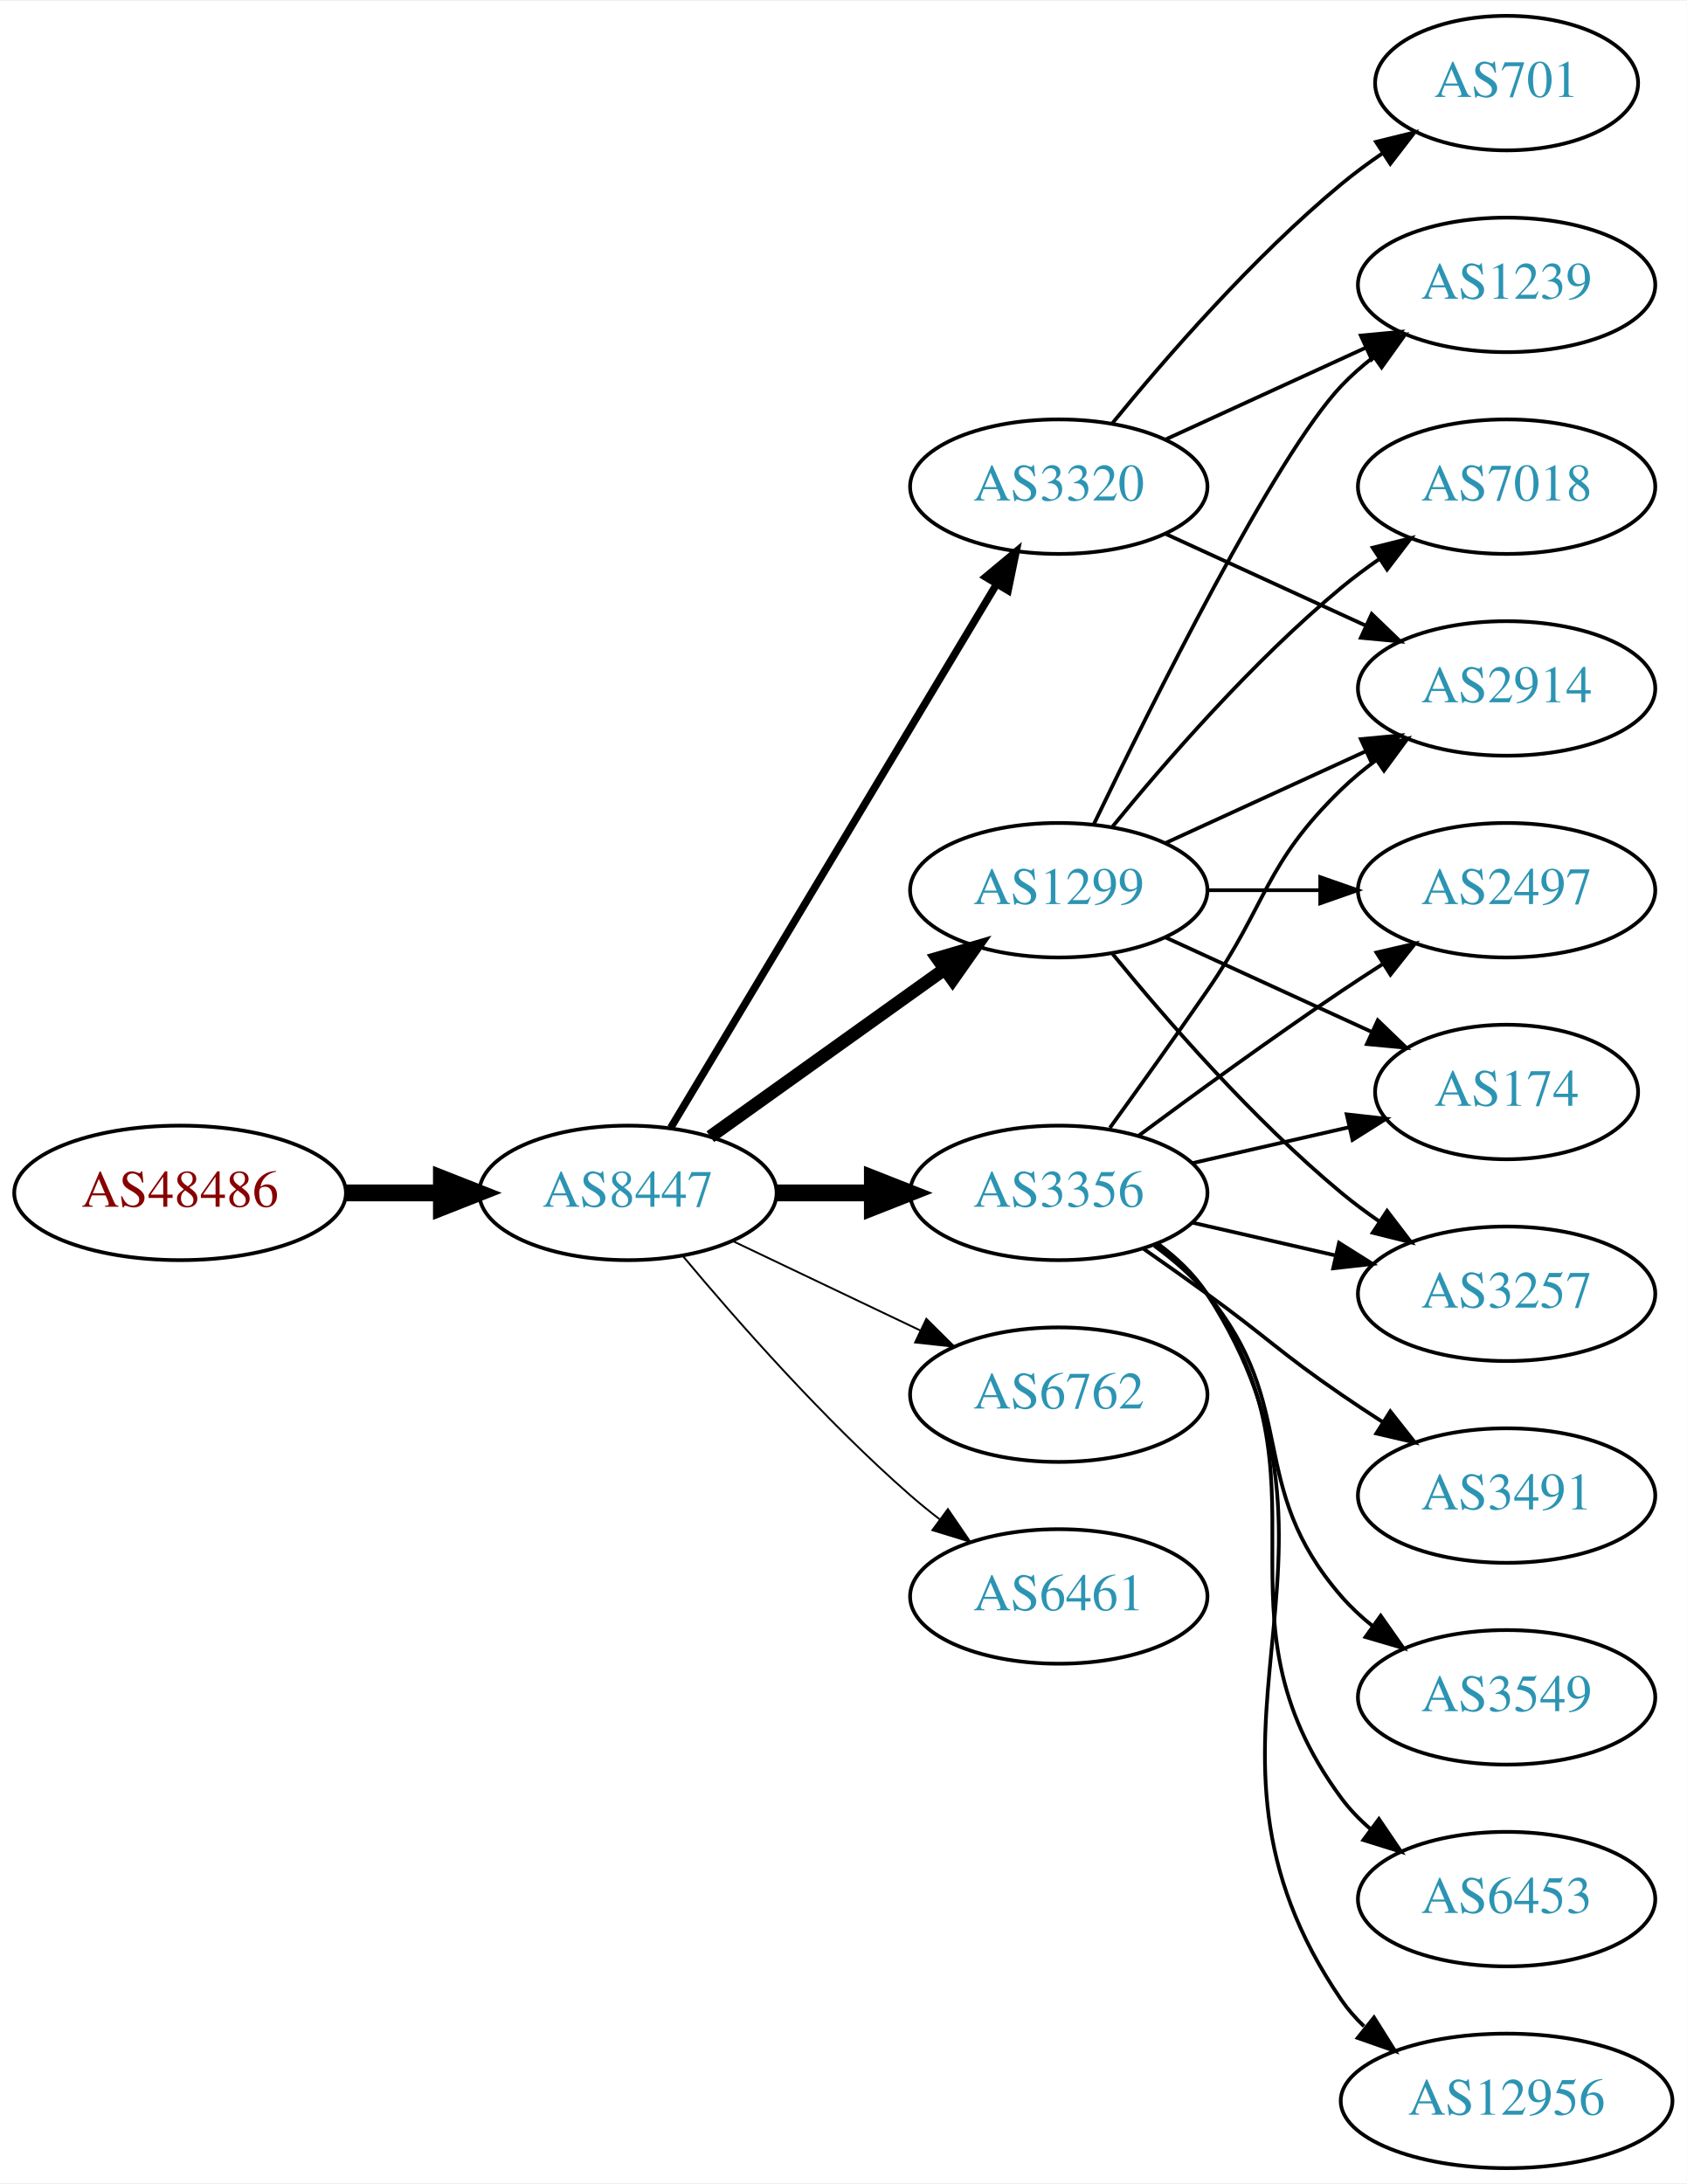
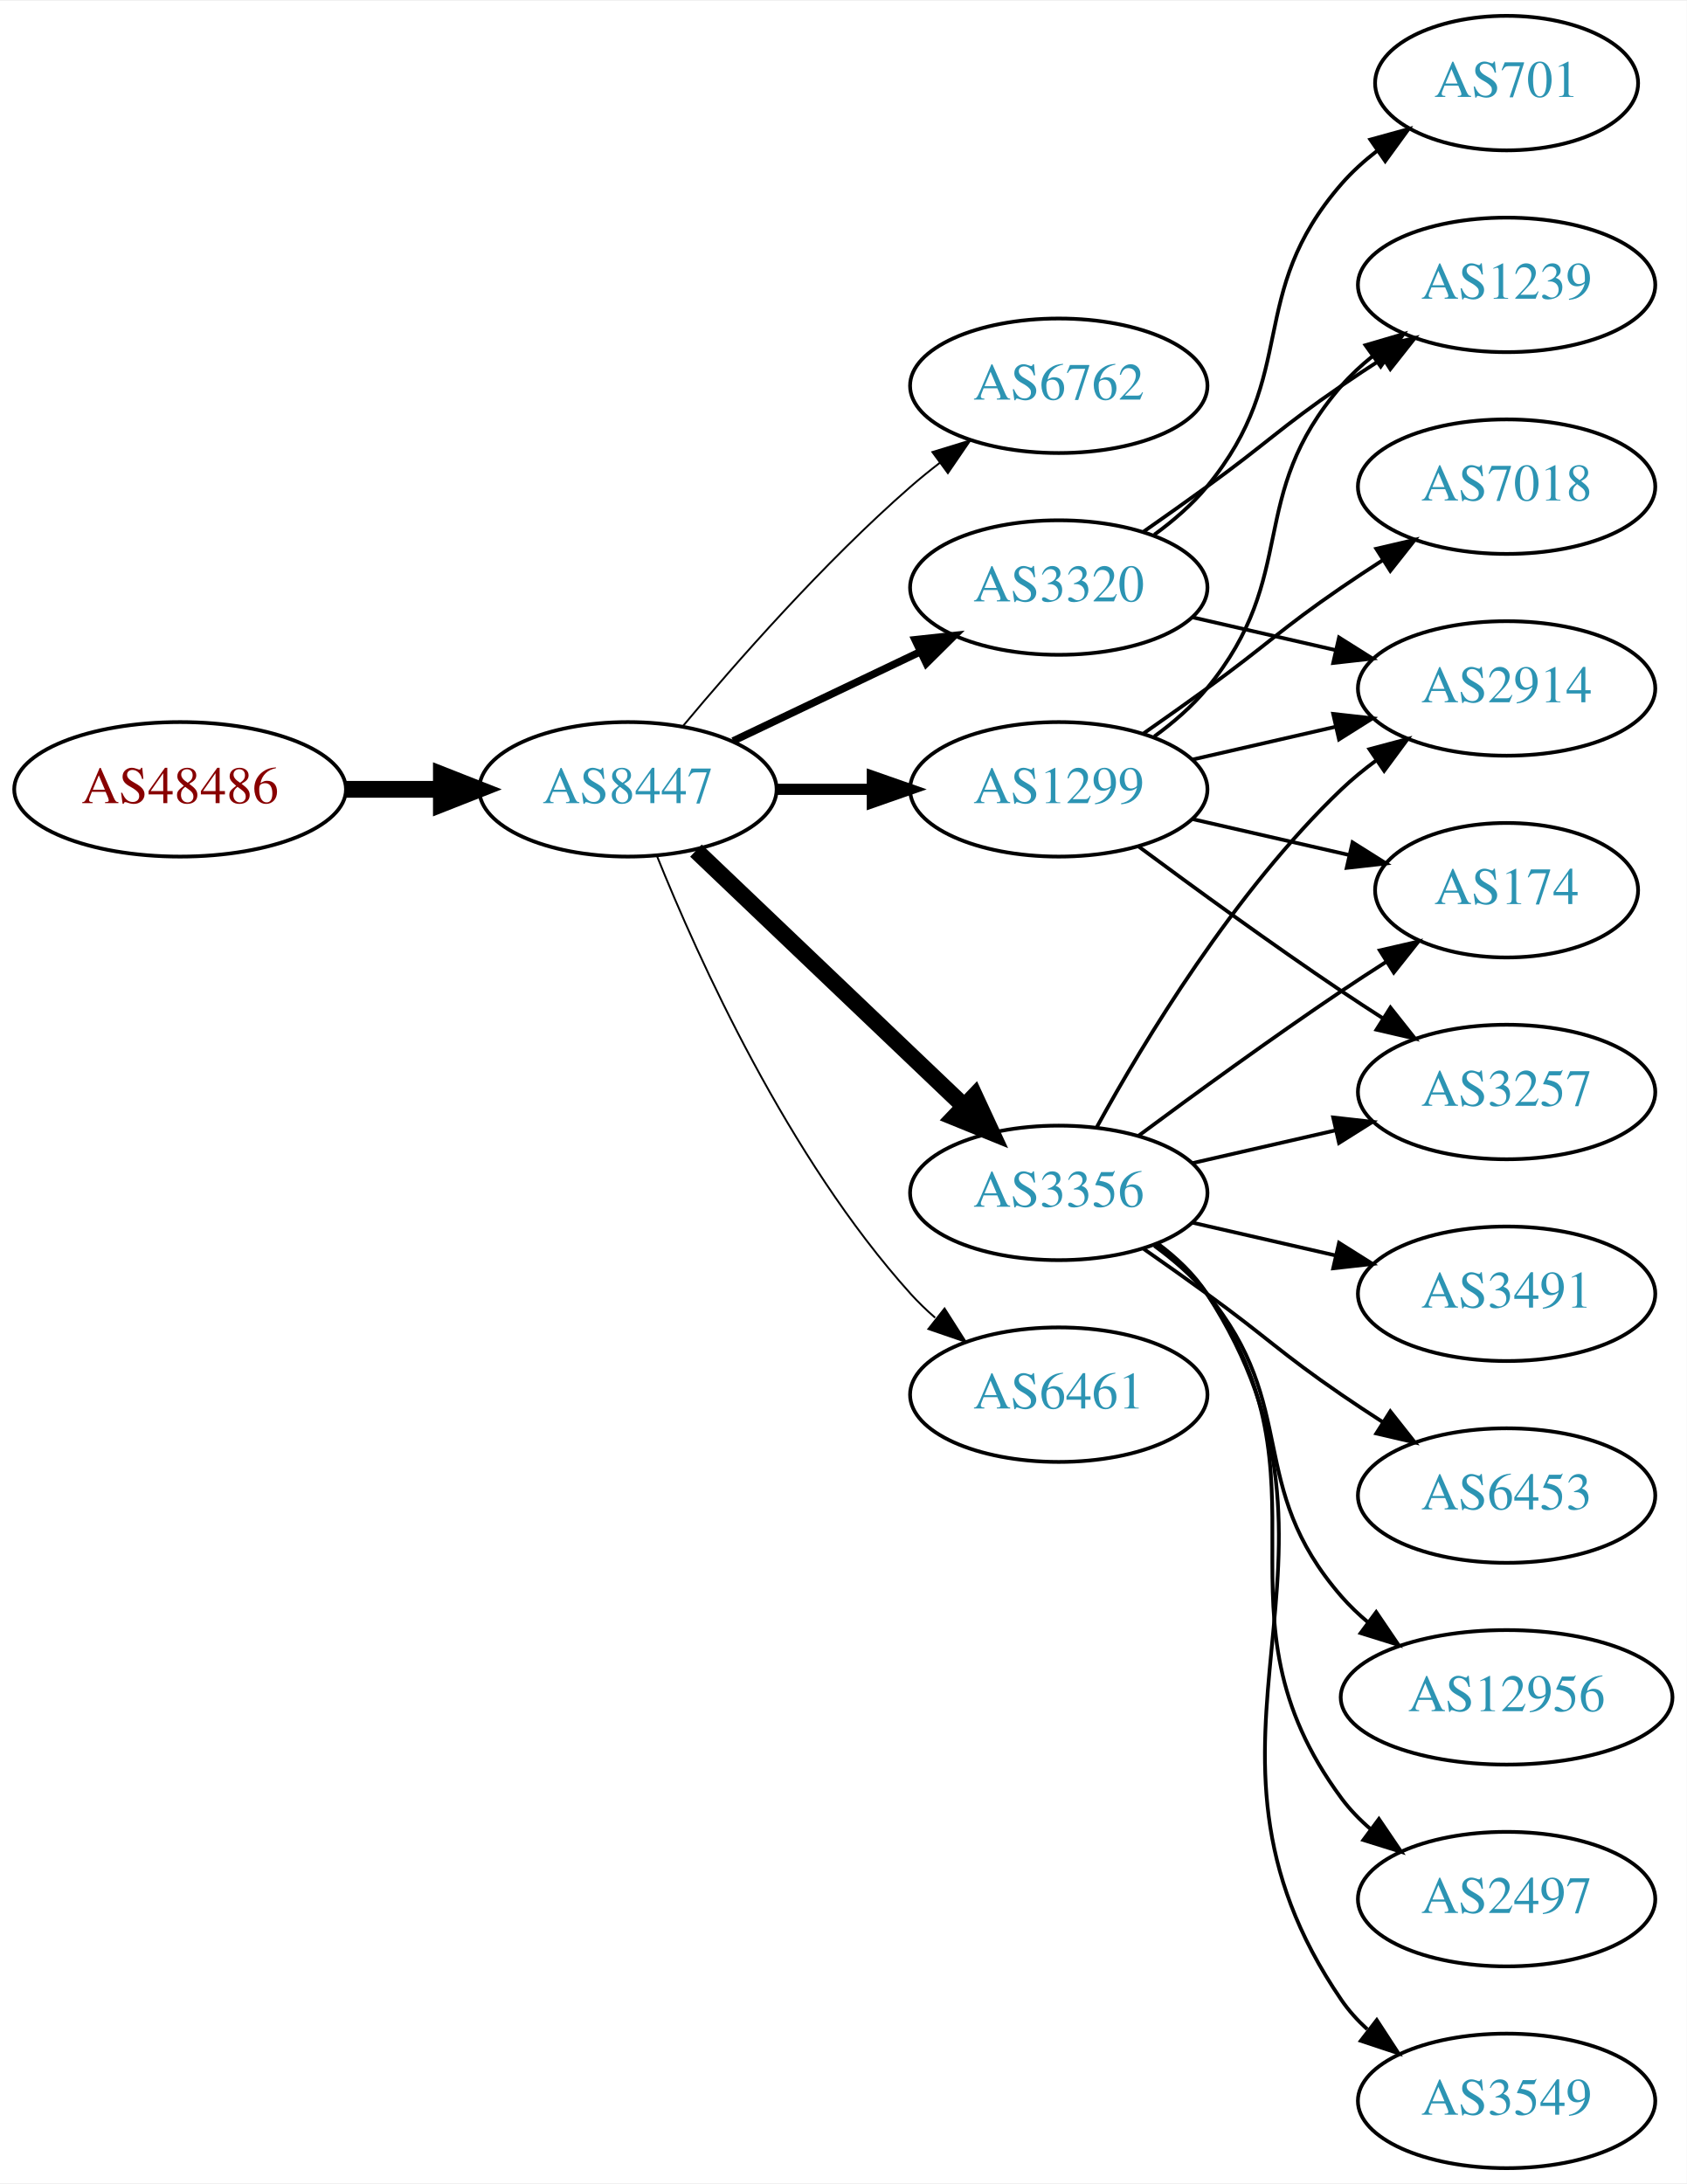
<svg xmlns="http://www.w3.org/2000/svg" xmlns:xlink="http://www.w3.org/1999/xlink" width="451pt" height="584pt" viewBox="0.00 0.00 451.37 584.00">
  <g id="graph0" class="graph" transform="scale(1 1) rotate(0) translate(4 580)">
    <polygon fill="white" stroke="none" points="-4,4 -4,-580 447.37,-580 447.37,4 -4,4" />
    <g id="node1" class="node">
      <g id="a_node1">
        <a xlink:href="/asn/48486" xlink:title="AS48486 ~ Leder und Schuh AG [AT]">
-           <ellipse fill="#ffffff" stroke="black" cx="44.196" cy="-261" rx="44.393" ry="18" />
-           <text text-anchor="middle" x="44.196" y="-257.3" font-family="Times,serif" font-size="14.00" fill="#880000">AS48486</text>
+           <ellipse fill="#ffffff" stroke="black" cx="44.196" cy="-369" rx="44.393" ry="18" />
+           <text text-anchor="middle" x="44.196" y="-365.3" font-family="Times,serif" font-size="14.00" fill="#880000">AS48486</text>
        </a>
      </g>
    </g>
    <g id="node2" class="node">
      <g id="a_node2">
        <a xlink:href="/asn/8447" xlink:title="AS8447 ~ A1 Telekom Austria AG [AT]">
-           <ellipse fill="#ffffff" stroke="black" cx="164.039" cy="-261" rx="39.794" ry="18" />
-           <text text-anchor="middle" x="164.039" y="-257.3" font-family="Times,serif" font-size="14.00" fill="#2c94b3">AS8447</text>
+           <ellipse fill="#ffffff" stroke="black" cx="164.039" cy="-369" rx="39.794" ry="18" />
+           <text text-anchor="middle" x="164.039" y="-365.3" font-family="Times,serif" font-size="14.00" fill="#2c94b3">AS8447</text>
        </a>
      </g>
    </g>
    <g id="edge1" class="edge">
-       <path fill="none" stroke="black" stroke-width="4.5" d="M88.407,-261C96.72,-261 105.482,-261 113.965,-261" />
-       <polygon fill="black" stroke="black" stroke-width="4.5" points="114.123,-264.938 124.123,-261 114.123,-257.063 114.123,-264.938" />
+       <path fill="none" stroke="black" stroke-width="4.5" d="M88.407,-369C96.72,-369 105.482,-369 113.965,-369" />
+       <polygon fill="black" stroke="black" stroke-width="4.5" points="114.123,-372.938 124.123,-369 114.123,-365.063 114.123,-372.938" />
    </g>
    <g id="node3" class="node">
      <g id="a_node3">
+         <a xlink:href="/asn/6762" xlink:title="AS6762 ~ TELECOM ITALIA SPARKLE S.p.A. [IT]">
+           <ellipse fill="#ffffff" stroke="black" cx="279.332" cy="-477" rx="39.794" ry="18" />
+           <text text-anchor="middle" x="279.332" y="-473.3" font-family="Times,serif" font-size="14.00" fill="#2c94b3">AS6762</text>
+         </a>
+       </g>
+     </g>
+     <g id="edge2" class="edge">
+       <path fill="none" stroke="black" stroke-width="0.5" d="M178.669,-385.817C192.951,-402.929 216.498,-429.745 239.685,-450 242.151,-452.154 244.789,-454.294 247.487,-456.372" />
+       <polygon fill="black" stroke="black" stroke-width="0.5" points="245.512,-459.264 255.641,-462.37 249.66,-453.625 245.512,-459.264" />
+     </g>
+     <g id="node4" class="node">
+       <g id="a_node4">
+         <a xlink:href="/asn/3320" xlink:title="AS3320 ~ DTAG [DE]">
+           <ellipse fill="#ffffff" stroke="black" cx="279.332" cy="-423" rx="39.794" ry="18" />
+           <text text-anchor="middle" x="279.332" y="-419.3" font-family="Times,serif" font-size="14.00" fill="#2c94b3">AS3320</text>
+         </a>
+       </g>
+     </g>
+     <g id="edge3" class="edge">
+       <path fill="none" stroke="black" stroke-width="2" d="M192.175,-381.934C207.169,-389.081 225.99,-398.052 242.213,-405.785" />
+       <polygon fill="black" stroke="black" stroke-width="2" points="240.884,-409.028 251.417,-410.171 243.895,-402.709 240.884,-409.028" />
+     </g>
+     <g id="node5" class="node">
+       <g id="a_node5">
        <a xlink:href="/asn/3356" xlink:title="AS3356 ~ Level 3 Parent, LLC [US]">
          <ellipse fill="#ffffff" stroke="black" cx="279.332" cy="-261" rx="39.794" ry="18" />
          <text text-anchor="middle" x="279.332" y="-257.3" font-family="Times,serif" font-size="14.00" fill="#2c94b3">AS3356</text>
        </a>
      </g>
    </g>
-     <g id="edge2" class="edge">
-       <path fill="none" stroke="black" stroke-width="4.5" d="M203.711,-261C211.914,-261 220.678,-261 229.21,-261" />
-       <polygon fill="black" stroke="black" stroke-width="4.5" points="229.449,-264.938 239.449,-261 229.449,-257.063 229.449,-264.938" />
-     </g>
-     <g id="node4" class="node">
-       <g id="a_node4">
-         <a xlink:href="/asn/1299" xlink:title="AS1299 ~ Telia Carrier [EU]">
-           <ellipse fill="#ffffff" stroke="black" cx="279.332" cy="-342" rx="39.794" ry="18" />
-           <text text-anchor="middle" x="279.332" y="-338.3" font-family="Times,serif" font-size="14.00" fill="#2c94b3">AS1299</text>
-         </a>
-       </g>
-     </g>
-     <g id="edge3" class="edge">
-       <path fill="none" stroke="black" stroke-width="3.5" d="M186.083,-276.046C203.697,-288.639 229.036,-306.755 248.701,-320.816" />
-       <polygon fill="black" stroke="black" stroke-width="3.5" points="246.845,-323.791 257.016,-326.76 250.917,-318.097 246.845,-323.791" />
-     </g>
-     <g id="node5" class="node">
-       <g id="a_node5">
-         <a xlink:href="/asn/3320" xlink:title="AS3320 ~ DTAG [DE]">
-           <ellipse fill="#ffffff" stroke="black" cx="279.332" cy="-450" rx="39.794" ry="18" />
-           <text text-anchor="middle" x="279.332" y="-446.3" font-family="Times,serif" font-size="14.00" fill="#2c94b3">AS3320</text>
-         </a>
-       </g>
-     </g>
    <g id="edge4" class="edge">
-       <path fill="none" stroke="black" stroke-width="2" d="M175.494,-278.442C195.475,-311.775 239.18,-384.686 262.666,-423.866" />
-       <polygon fill="black" stroke="black" stroke-width="2" points="259.758,-425.823 267.902,-432.6 265.762,-422.224 259.758,-425.823" />
+       <path fill="none" stroke="black" stroke-width="4.5" d="M182.245,-352.597C201.321,-334.413 232.241,-304.937 253.838,-284.349" />
+       <polygon fill="black" stroke="black" stroke-width="4.5" points="256.813,-286.953 261.334,-277.203 251.379,-281.253 256.813,-286.953" />
    </g>
    <g id="node6" class="node">
      <g id="a_node6">
-         <a xlink:href="/asn/6762" xlink:title="AS6762 ~ TELECOM ITALIA SPARKLE S.p.A. [IT]">
-           <ellipse fill="#ffffff" stroke="black" cx="279.332" cy="-207" rx="39.794" ry="18" />
-           <text text-anchor="middle" x="279.332" y="-203.3" font-family="Times,serif" font-size="14.00" fill="#2c94b3">AS6762</text>
+         <a xlink:href="/asn/1299" xlink:title="AS1299 ~ Telia Carrier [EU]">
+           <ellipse fill="#ffffff" stroke="black" cx="279.332" cy="-369" rx="39.794" ry="18" />
+           <text text-anchor="middle" x="279.332" y="-365.3" font-family="Times,serif" font-size="14.00" fill="#2c94b3">AS1299</text>
        </a>
      </g>
    </g>
    <g id="edge5" class="edge">
-       <path fill="none" stroke="black" stroke-width="0.5" d="M192.175,-248.066C207.169,-240.919 225.99,-231.948 242.213,-224.215" />
-       <polygon fill="black" stroke="black" stroke-width="0.5" points="243.895,-227.291 251.417,-219.829 240.884,-220.972 243.895,-227.291" />
+       <path fill="none" stroke="black" stroke-width="3" d="M203.711,-369C211.914,-369 220.678,-369 229.21,-369" />
+       <polygon fill="black" stroke="black" stroke-width="3" points="229.449,-372.5 239.449,-369 229.449,-365.5 229.449,-372.5" />
    </g>
    <g id="node7" class="node">
      <g id="a_node7">
        <a xlink:href="/asn/6461" xlink:title="AS6461 ~ Zayo Bandwidth [US]">
-           <ellipse fill="#ffffff" stroke="black" cx="279.332" cy="-153" rx="39.794" ry="18" />
-           <text text-anchor="middle" x="279.332" y="-149.3" font-family="Times,serif" font-size="14.00" fill="#2c94b3">AS6461</text>
+           <ellipse fill="#ffffff" stroke="black" cx="279.332" cy="-207" rx="39.794" ry="18" />
+           <text text-anchor="middle" x="279.332" y="-203.3" font-family="Times,serif" font-size="14.00" fill="#2c94b3">AS6461</text>
        </a>
      </g>
    </g>
    <g id="edge6" class="edge">
-       <path fill="none" stroke="black" stroke-width="0.5" d="M178.669,-244.183C192.951,-227.071 216.498,-200.255 239.685,-180 242.151,-177.846 244.789,-175.706 247.487,-173.628" />
-       <polygon fill="black" stroke="black" stroke-width="0.5" points="249.66,-176.375 255.641,-167.63 245.512,-170.736 249.66,-176.375" />
+       <path fill="none" stroke="black" stroke-width="0.5" d="M171.786,-351.213C182.837,-323.757 206.891,-270.422 239.685,-234 241.688,-231.776 243.906,-229.637 246.239,-227.603" />
+       <polygon fill="black" stroke="black" stroke-width="0.5" points="248.769,-230.065 254.458,-221.127 244.437,-224.567 248.769,-230.065" />
    </g>
    <g id="node8" class="node">
      <g id="a_node8">
-         <a xlink:href="/asn/174" xlink:title="AS174 ~ Cogent Communications [US]">
-           <ellipse fill="#ffffff" stroke="black" cx="399.174" cy="-288" rx="35.194" ry="18" />
-           <text text-anchor="middle" x="399.174" y="-284.3" font-family="Times,serif" font-size="14.00" fill="#2c94b3">AS174</text>
+         <a xlink:href="/asn/2914" xlink:title="AS2914 ~ NTT America, Inc. [US]">
+           <ellipse fill="#ffffff" stroke="black" cx="399.174" cy="-396" rx="39.794" ry="18" />
+           <text text-anchor="middle" x="399.174" y="-392.3" font-family="Times,serif" font-size="14.00" fill="#2c94b3">AS2914</text>
        </a>
      </g>
    </g>
    <g id="edge7" class="edge">
-       <path fill="none" stroke="black" d="M315.051,-268.955C328.143,-271.955 343.166,-275.396 356.806,-278.522" />
-       <polygon fill="black" stroke="black" points="356.384,-282.016 366.914,-280.838 357.948,-275.193 356.384,-282.016" />
+       <path fill="none" stroke="black" d="M315.051,-415.045C327.051,-412.296 340.672,-409.175 353.364,-406.267" />
+       <polygon fill="black" stroke="black" points="354.33,-409.636 363.296,-403.991 352.767,-402.813 354.33,-409.636" />
    </g>
    <g id="node9" class="node">
      <g id="a_node9">
-         <a xlink:href="/asn/3549" xlink:title="AS3549 ~ Level 3 Parent, LLC [US]">
-           <ellipse fill="#ffffff" stroke="black" cx="399.174" cy="-126" rx="39.794" ry="18" />
-           <text text-anchor="middle" x="399.174" y="-122.3" font-family="Times,serif" font-size="14.00" fill="#2c94b3">AS3549</text>
+         <a xlink:href="/asn/1239" xlink:title="AS1239 ~ Sprint [US]">
+           <ellipse fill="#ffffff" stroke="black" cx="399.174" cy="-504" rx="39.794" ry="18" />
+           <text text-anchor="middle" x="399.174" y="-500.3" font-family="Times,serif" font-size="14.00" fill="#2c94b3">AS1239</text>
        </a>
      </g>
    </g>
    <g id="edge8" class="edge">
-       <path fill="none" stroke="black" d="M304.912,-246.844C310.007,-243.128 315.02,-238.799 318.978,-234 344.043,-203.606 329.144,-182.742 354.978,-153 357.443,-150.162 360.28,-147.523 363.297,-145.094" />
-       <polygon fill="black" stroke="black" points="365.484,-147.833 371.575,-139.164 361.408,-142.142 365.484,-147.833" />
+       <path fill="none" stroke="black" d="M302.089,-438.009C307.623,-441.879 313.542,-446.064 318.978,-450 335.178,-461.729 338.483,-465.689 354.978,-477 358.506,-479.419 362.244,-481.889 365.985,-484.302" />
+       <polygon fill="black" stroke="black" points="364.307,-487.382 374.626,-489.784 368.057,-481.472 364.307,-487.382" />
    </g>
    <g id="node10" class="node">
      <g id="a_node10">
-         <a xlink:href="/asn/6453" xlink:title="AS6453 ~ TATA COMMUNICATIONS (AMERICA) INC [US]">
+         <a xlink:href="/asn/701" xlink:title="AS701 ~ UUNET [US]">
+           <ellipse fill="#ffffff" stroke="black" cx="399.174" cy="-558" rx="35.194" ry="18" />
+           <text text-anchor="middle" x="399.174" y="-554.3" font-family="Times,serif" font-size="14.00" fill="#2c94b3">AS701</text>
+         </a>
+       </g>
+     </g>
+     <g id="edge9" class="edge">
+       <path fill="none" stroke="black" d="M304.912,-437.156C310.007,-440.872 315.02,-445.201 318.978,-450 344.043,-480.394 329.144,-501.258 354.978,-531 357.784,-534.23 361.071,-537.203 364.559,-539.902" />
+       <polygon fill="black" stroke="black" points="362.71,-542.879 372.925,-545.69 366.693,-537.122 362.71,-542.879" />
+     </g>
+     <g id="edge10" class="edge">
+       <path fill="none" stroke="black" d="M289.573,-278.713C302.118,-301.561 326.295,-341.611 354.978,-369 357.846,-371.739 361.035,-374.347 364.344,-376.785" />
+       <polygon fill="black" stroke="black" points="362.468,-379.742 372.704,-382.477 366.407,-373.956 362.468,-379.742" />
+     </g>
+     <g id="node11" class="node">
+       <g id="a_node11">
+         <a xlink:href="/asn/3257" xlink:title="AS3257 ~ GTT [DE]">
+           <ellipse fill="#ffffff" stroke="black" cx="399.174" cy="-288" rx="39.794" ry="18" />
+           <text text-anchor="middle" x="399.174" y="-284.3" font-family="Times,serif" font-size="14.00" fill="#2c94b3">AS3257</text>
+         </a>
+       </g>
+     </g>
+     <g id="edge11" class="edge">
+       <path fill="none" stroke="black" d="M315.051,-268.955C327.051,-271.704 340.672,-274.825 353.364,-277.733" />
+       <polygon fill="black" stroke="black" points="352.767,-281.187 363.296,-280.009 354.33,-274.364 352.767,-281.187" />
+     </g>
+     <g id="node12" class="node">
+       <g id="a_node12">
+         <a xlink:href="/asn/2497" xlink:title="AS2497 ~ Internet Initiative Japan Inc. [JP]">
          <ellipse fill="#ffffff" stroke="black" cx="399.174" cy="-72" rx="39.794" ry="18" />
-           <text text-anchor="middle" x="399.174" y="-68.3" font-family="Times,serif" font-size="14.00" fill="#2c94b3">AS6453</text>
-         </a>
-       </g>
-     </g>
-     <g id="edge9" class="edge">
+           <text text-anchor="middle" x="399.174" y="-68.3" font-family="Times,serif" font-size="14.00" fill="#2c94b3">AS2497</text>
+         </a>
+       </g>
+     </g>
+     <g id="edge12" class="edge">
      <path fill="none" stroke="black" d="M305.491,-247.284C310.555,-243.545 315.411,-239.096 318.978,-234 354.592,-183.131 318.075,-148.941 354.978,-99 357.212,-95.977 359.894,-93.214 362.815,-90.707" />
      <polygon fill="black" stroke="black" points="365.01,-93.437 370.959,-84.669 360.841,-87.814 365.01,-93.437" />
    </g>
-     <g id="node11" class="node">
-       <g id="a_node11">
-         <a xlink:href="/asn/12956" xlink:title="AS12956 ~ TELXIUS [ES]">
-           <ellipse fill="#ffffff" stroke="black" cx="399.174" cy="-18" rx="44.393" ry="18" />
-           <text text-anchor="middle" x="399.174" y="-14.3" font-family="Times,serif" font-size="14.00" fill="#2c94b3">AS12956</text>
-         </a>
-       </g>
-     </g>
-     <g id="edge10" class="edge">
-       <path fill="none" stroke="black" d="M305.768,-247.47C310.818,-243.722 315.597,-239.221 318.978,-234 365.453,-162.222 306.682,-115.566 354.978,-45 356.711,-42.468 358.767,-40.127 361.027,-37.971" />
-       <polygon fill="black" stroke="black" points="363.693,-40.322 369.324,-31.347 359.325,-34.851 363.693,-40.322" />
-     </g>
-     <g id="node12" class="node">
-       <g id="a_node12">
-         <a xlink:href="/asn/3257" xlink:title="AS3257 ~ GTT [DE]">
-           <ellipse fill="#ffffff" stroke="black" cx="399.174" cy="-234" rx="39.794" ry="18" />
-           <text text-anchor="middle" x="399.174" y="-230.3" font-family="Times,serif" font-size="14.00" fill="#2c94b3">AS3257</text>
-         </a>
-       </g>
-     </g>
-     <g id="edge11" class="edge">
-       <path fill="none" stroke="black" d="M315.051,-253.045C327.051,-250.296 340.672,-247.175 353.364,-244.267" />
-       <polygon fill="black" stroke="black" points="354.33,-247.636 363.296,-241.991 352.767,-240.813 354.33,-247.636" />
-     </g>
    <g id="node13" class="node">
      <g id="a_node13">
-         <a xlink:href="/asn/2497" xlink:title="AS2497 ~ Internet Initiative Japan Inc. [JP]">
-           <ellipse fill="#ffffff" stroke="black" cx="399.174" cy="-342" rx="39.794" ry="18" />
-           <text text-anchor="middle" x="399.174" y="-338.3" font-family="Times,serif" font-size="14.00" fill="#2c94b3">AS2497</text>
-         </a>
-       </g>
-     </g>
-     <g id="edge12" class="edge">
-       <path fill="none" stroke="black" d="M300.662,-276.277C315.524,-287.304 336.269,-302.407 354.978,-315 358.527,-317.389 362.277,-319.839 366.026,-322.242" />
-       <polygon fill="black" stroke="black" points="364.352,-325.325 374.674,-327.712 368.094,-319.409 364.352,-325.325" />
+         <a xlink:href="/asn/3549" xlink:title="AS3549 ~ Level 3 Parent, LLC [US]">
+           <ellipse fill="#ffffff" stroke="black" cx="399.174" cy="-18" rx="39.794" ry="18" />
+           <text text-anchor="middle" x="399.174" y="-14.3" font-family="Times,serif" font-size="14.00" fill="#2c94b3">AS3549</text>
+         </a>
+       </g>
+     </g>
+     <g id="edge13" class="edge">
+       <path fill="none" stroke="black" d="M305.768,-247.47C310.818,-243.722 315.597,-239.221 318.978,-234 365.453,-162.222 306.682,-115.566 354.978,-45 356.926,-42.154 359.283,-39.548 361.879,-37.176" />
+       <polygon fill="black" stroke="black" points="364.431,-39.628 370.215,-30.752 360.158,-34.083 364.431,-39.628" />
    </g>
    <g id="node14" class="node">
      <g id="a_node14">
        <a xlink:href="/asn/3491" xlink:title="AS3491 ~ PCCW Global, Inc. [US]">
+           <ellipse fill="#ffffff" stroke="black" cx="399.174" cy="-234" rx="39.794" ry="18" />
+           <text text-anchor="middle" x="399.174" y="-230.3" font-family="Times,serif" font-size="14.00" fill="#2c94b3">AS3491</text>
+         </a>
+       </g>
+     </g>
+     <g id="edge14" class="edge">
+       <path fill="none" stroke="black" d="M315.051,-253.045C327.051,-250.296 340.672,-247.175 353.364,-244.267" />
+       <polygon fill="black" stroke="black" points="354.33,-247.636 363.296,-241.991 352.767,-240.813 354.33,-247.636" />
+     </g>
+     <g id="node15" class="node">
+       <g id="a_node15">
+         <a xlink:href="/asn/6453" xlink:title="AS6453 ~ TATA COMMUNICATIONS (AMERICA) INC [US]">
          <ellipse fill="#ffffff" stroke="black" cx="399.174" cy="-180" rx="39.794" ry="18" />
-           <text text-anchor="middle" x="399.174" y="-176.3" font-family="Times,serif" font-size="14.00" fill="#2c94b3">AS3491</text>
-         </a>
-       </g>
-     </g>
-     <g id="edge13" class="edge">
+           <text text-anchor="middle" x="399.174" y="-176.3" font-family="Times,serif" font-size="14.00" fill="#2c94b3">AS6453</text>
+         </a>
+       </g>
+     </g>
+     <g id="edge15" class="edge">
      <path fill="none" stroke="black" d="M302.089,-245.991C307.623,-242.121 313.542,-237.936 318.978,-234 335.178,-222.271 338.483,-218.311 354.978,-207 358.506,-204.581 362.244,-202.111 365.985,-199.698" />
      <polygon fill="black" stroke="black" points="368.057,-202.528 374.626,-194.216 364.307,-196.618 368.057,-202.528" />
    </g>
-     <g id="node15" class="node">
-       <g id="a_node15">
-         <a xlink:href="/asn/2914" xlink:title="AS2914 ~ NTT America, Inc. [US]">
-           <ellipse fill="#ffffff" stroke="black" cx="399.174" cy="-396" rx="39.794" ry="18" />
-           <text text-anchor="middle" x="399.174" y="-392.3" font-family="Times,serif" font-size="14.00" fill="#2c94b3">AS2914</text>
-         </a>
-       </g>
-     </g>
-     <g id="edge14" class="edge">
-       <path fill="none" stroke="black" d="M293.011,-278.406C300.626,-288.937 310.459,-302.67 318.978,-315 335.374,-338.731 334.285,-348.906 354.978,-369 357.823,-371.763 360.997,-374.386 364.297,-376.834" />
-       <polygon fill="black" stroke="black" points="362.414,-379.786 372.645,-382.538 366.363,-374.006 362.414,-379.786" />
-     </g>
-     <g id="edge18" class="edge">
-       <path fill="none" stroke="black" d="M307.96,-329.339C324.377,-321.817 345.358,-312.202 362.955,-304.139" />
-       <polygon fill="black" stroke="black" points="364.7,-307.189 372.332,-299.842 361.783,-300.826 364.7,-307.189" />
-     </g>
-     <g id="edge19" class="edge">
-       <path fill="none" stroke="black" d="M293.751,-324.935C307.865,-307.625 331.28,-280.655 354.978,-261 358.194,-258.332 361.695,-255.73 365.265,-253.259" />
-       <polygon fill="black" stroke="black" points="367.189,-256.183 373.622,-247.764 363.343,-250.334 367.189,-256.183" />
-     </g>
-     <g id="edge21" class="edge">
-       <path fill="none" stroke="black" d="M319.244,-342C328.798,-342 339.147,-342 349.11,-342" />
-       <polygon fill="black" stroke="black" points="349.302,-345.5 359.302,-342 349.302,-338.5 349.302,-345.5" />
-     </g>
-     <g id="edge23" class="edge">
-       <path fill="none" stroke="black" d="M307.96,-354.661C323.917,-361.973 344.188,-371.261 361.471,-379.181" />
-       <polygon fill="black" stroke="black" points="360.169,-382.435 370.718,-383.419 363.085,-376.071 360.169,-382.435" />
-     </g>
    <g id="node16" class="node">
      <g id="a_node16">
-         <a xlink:href="/asn/1239" xlink:title="AS1239 ~ Sprint [US]">
-           <ellipse fill="#ffffff" stroke="black" cx="399.174" cy="-504" rx="39.794" ry="18" />
-           <text text-anchor="middle" x="399.174" y="-500.3" font-family="Times,serif" font-size="14.00" fill="#2c94b3">AS1239</text>
-         </a>
-       </g>
-     </g>
-     <g id="edge20" class="edge">
-       <path fill="none" stroke="black" d="M288.679,-359.595C304.146,-391.732 337.291,-458.34 354.978,-477 357.564,-479.728 360.481,-482.294 363.55,-484.677" />
-       <polygon fill="black" stroke="black" points="361.704,-487.658 371.898,-490.543 365.728,-481.93 361.704,-487.658" />
+         <a xlink:href="/asn/174" xlink:title="AS174 ~ Cogent Communications [US]">
+           <ellipse fill="#ffffff" stroke="black" cx="399.174" cy="-342" rx="35.194" ry="18" />
+           <text text-anchor="middle" x="399.174" y="-338.3" font-family="Times,serif" font-size="14.00" fill="#2c94b3">AS174</text>
+         </a>
+       </g>
+     </g>
+     <g id="edge16" class="edge">
+       <path fill="none" stroke="black" d="M300.662,-276.277C315.524,-287.304 336.269,-302.407 354.978,-315 358.795,-317.569 362.845,-320.21 366.876,-322.786" />
+       <polygon fill="black" stroke="black" points="365.245,-325.895 375.57,-328.271 368.98,-319.975 365.245,-325.895" />
+     </g>
+     <g id="node17" class="node">
+       <g id="a_node17">
+         <a xlink:href="/asn/12956" xlink:title="AS12956 ~ TELXIUS [ES]">
+           <ellipse fill="#ffffff" stroke="black" cx="399.174" cy="-126" rx="44.393" ry="18" />
+           <text text-anchor="middle" x="399.174" y="-122.3" font-family="Times,serif" font-size="14.00" fill="#2c94b3">AS12956</text>
+         </a>
+       </g>
+     </g>
+     <g id="edge17" class="edge">
+       <path fill="none" stroke="black" d="M304.912,-246.844C310.007,-243.128 315.02,-238.799 318.978,-234 344.043,-203.606 329.144,-182.742 354.978,-153 357.124,-150.53 359.552,-148.209 362.135,-146.047" />
+       <polygon fill="black" stroke="black" points="364.281,-148.814 370.227,-140.044 360.11,-143.192 364.281,-148.814" />
+     </g>
+     <g id="edge19" class="edge">
+       <path fill="none" stroke="black" d="M315.051,-376.955C327.051,-379.704 340.672,-382.825 353.364,-385.733" />
+       <polygon fill="black" stroke="black" points="352.767,-389.187 363.296,-388.009 354.33,-382.364 352.767,-389.187" />
+     </g>
+     <g id="edge21" class="edge">
+       <path fill="none" stroke="black" d="M304.912,-383.156C310.007,-386.872 315.02,-391.201 318.978,-396 344.043,-426.394 329.144,-447.258 354.978,-477 357.443,-479.838 360.28,-482.477 363.297,-484.906" />
+       <polygon fill="black" stroke="black" points="361.408,-487.858 371.575,-490.836 365.484,-482.167 361.408,-487.858" />
+     </g>
+     <g id="edge18" class="edge">
+       <path fill="none" stroke="black" d="M300.662,-353.723C315.524,-342.696 336.269,-327.593 354.978,-315 358.527,-312.611 362.277,-310.161 366.026,-307.758" />
+       <polygon fill="black" stroke="black" points="368.094,-310.591 374.674,-302.288 364.352,-304.675 368.094,-310.591" />
+     </g>
+     <g id="edge22" class="edge">
+       <path fill="none" stroke="black" d="M315.051,-361.045C328.143,-358.045 343.166,-354.604 356.806,-351.478" />
+       <polygon fill="black" stroke="black" points="357.948,-354.807 366.914,-349.162 356.384,-347.984 357.948,-354.807" />
    </g>
    <g id="node18" class="node">
      <g id="a_node18">
        <a xlink:href="/asn/7018" xlink:title="AS7018 ~ AT&amp;T Services, Inc. [US]">
          <ellipse fill="#ffffff" stroke="black" cx="399.174" cy="-450" rx="39.794" ry="18" />
          <text text-anchor="middle" x="399.174" y="-446.3" font-family="Times,serif" font-size="14.00" fill="#2c94b3">AS7018</text>
        </a>
      </g>
    </g>
-     <g id="edge22" class="edge">
-       <path fill="none" stroke="black" d="M293.751,-359.065C307.865,-376.375 331.28,-403.345 354.978,-423 358.194,-425.668 361.695,-428.27 365.265,-430.741" />
-       <polygon fill="black" stroke="black" points="363.343,-433.666 373.622,-436.236 367.189,-427.817 363.343,-433.666" />
-     </g>
-     <g id="edge17" class="edge">
-       <path fill="none" stroke="black" d="M307.96,-437.339C323.917,-430.027 344.188,-420.739 361.471,-412.819" />
-       <polygon fill="black" stroke="black" points="363.085,-415.929 370.718,-408.581 360.169,-409.565 363.085,-415.929" />
-     </g>
-     <g id="edge15" class="edge">
-       <path fill="none" stroke="black" d="M307.96,-462.661C323.917,-469.973 344.188,-479.261 361.471,-487.181" />
-       <polygon fill="black" stroke="black" points="360.169,-490.435 370.718,-491.419 363.085,-484.071 360.169,-490.435" />
-     </g>
-     <g id="node17" class="node">
-       <g id="a_node17">
-         <a xlink:href="/asn/701" xlink:title="AS701 ~ UUNET [US]">
-           <ellipse fill="#ffffff" stroke="black" cx="399.174" cy="-558" rx="35.194" ry="18" />
-           <text text-anchor="middle" x="399.174" y="-554.3" font-family="Times,serif" font-size="14.00" fill="#2c94b3">AS701</text>
-         </a>
-       </g>
-     </g>
-     <g id="edge16" class="edge">
-       <path fill="none" stroke="black" d="M293.751,-467.065C307.865,-484.375 331.28,-511.345 354.978,-531 358.441,-533.872 362.234,-536.669 366.088,-539.308" />
-       <polygon fill="black" stroke="black" points="364.231,-542.275 374.521,-544.797 368.05,-536.408 364.231,-542.275" />
+     <g id="edge20" class="edge">
+       <path fill="none" stroke="black" d="M302.089,-384.009C307.623,-387.879 313.542,-392.064 318.978,-396 335.178,-407.729 338.483,-411.689 354.978,-423 358.506,-425.419 362.244,-427.889 365.985,-430.302" />
+       <polygon fill="black" stroke="black" points="364.307,-433.382 374.626,-435.784 368.057,-427.472 364.307,-433.382" />
    </g>
  </g>
</svg>
